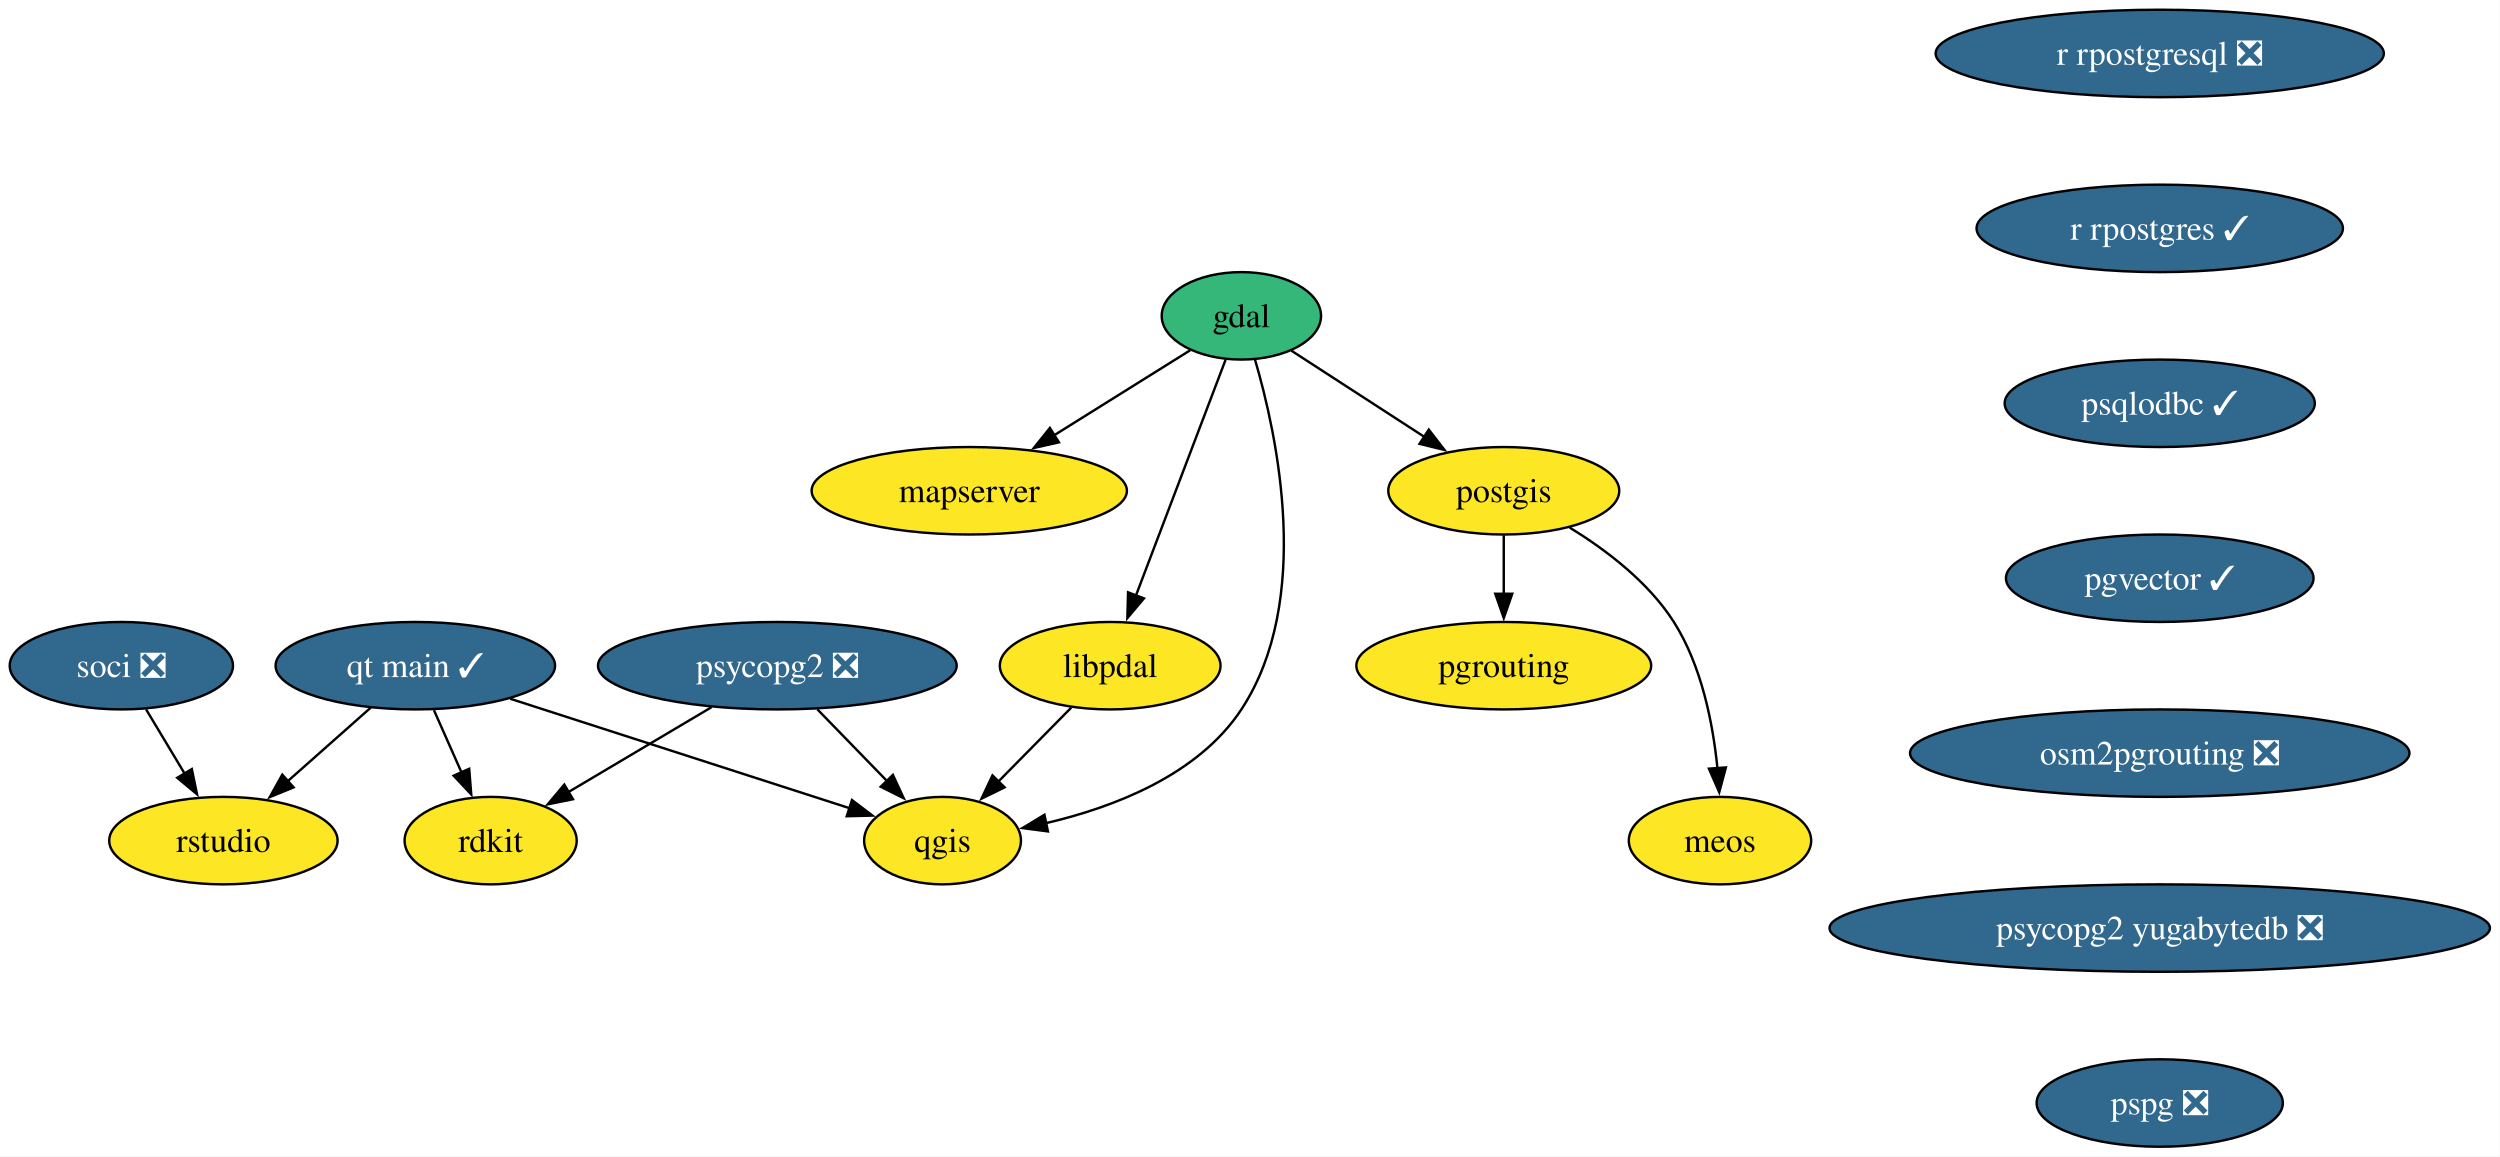
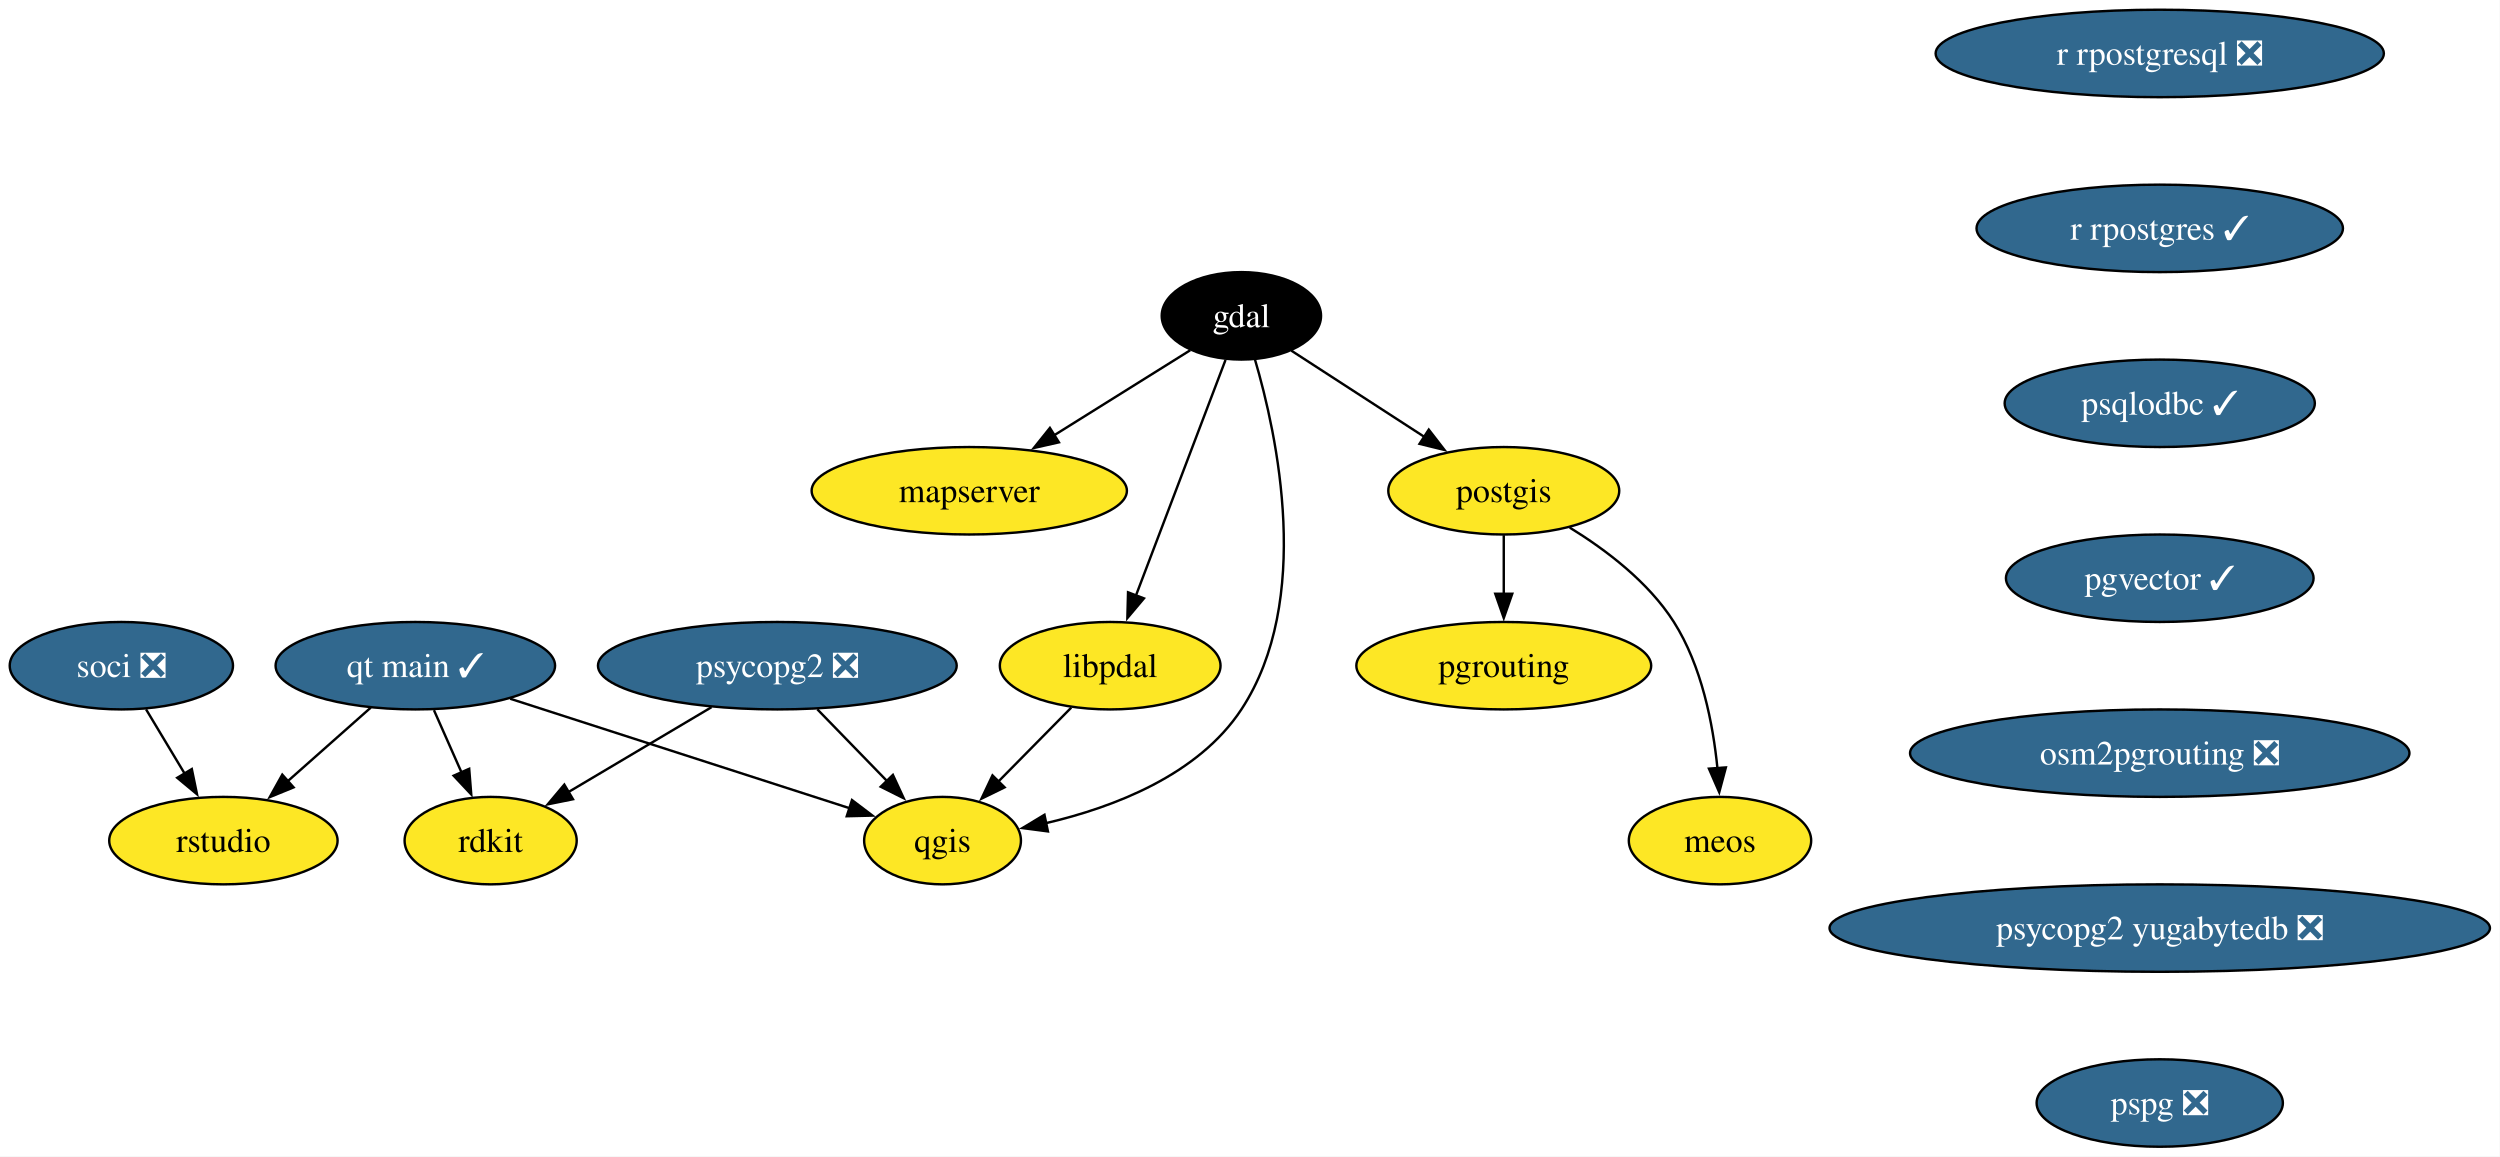
<svg xmlns="http://www.w3.org/2000/svg" xmlns:xlink="http://www.w3.org/1999/xlink" width="1029pt" height="476pt" viewBox="0.00 0.00 1029.00 476.00">
  <g id="graph0" class="graph" transform="scale(1 1) rotate(0) translate(4 472)">
    <polygon fill="white" stroke="none" points="-4,4 -4,-472 1024.86,-472 1024.86,4 -4,4" />
    <g id="node1" class="node">
      <g id="a_node1">
        <a xlink:href="https://github.com/conda-forge/gdal-feedstock" xlink:title="gdal">
-           <ellipse fill="#35b779" stroke="black" cx="506.95" cy="-342" rx="32.79" ry="18" />
-           <text xml:space="preserve" text-anchor="middle" x="506.95" y="-337.32" font-family="Times,serif" font-size="14.00">gdal</text>
+           <ellipse fill="#000000" stroke="black" cx="506.95" cy="-342" rx="32.79" ry="18" />
+           <text xml:space="preserve" text-anchor="middle" x="506.95" y="-337.32" font-family="Times,serif" font-size="14.00" fill="white">gdal</text>
        </a>
      </g>
    </g>
    <g id="node2" class="node">
      <g id="a_node2">
        <a xlink:href="https://github.com/conda-forge/postgis-feedstock" xlink:title="postgis">
          <ellipse fill="#fde725" stroke="black" cx="614.95" cy="-270" rx="47.53" ry="18" />
          <text xml:space="preserve" text-anchor="middle" x="614.95" y="-265.32" font-family="Times,serif" font-size="14.00">postgis</text>
        </a>
      </g>
    </g>
    <g id="edge1" class="edge">
      <path fill="none" stroke="black" d="M527.52,-327.67C543.01,-317.63 564.55,-303.66 582.38,-292.11" />
      <polygon fill="black" stroke="black" points="584.08,-295.18 590.56,-286.8 580.27,-289.31 584.08,-295.18" />
    </g>
    <g id="node3" class="node">
      <g id="a_node3">
        <a xlink:href="https://github.com/conda-forge/qgis-feedstock" xlink:title="qgis">
          <ellipse fill="#fde725" stroke="black" cx="383.95" cy="-126" rx="32.27" ry="18" />
          <text xml:space="preserve" text-anchor="middle" x="383.95" y="-121.33" font-family="Times,serif" font-size="14.00">qgis</text>
        </a>
      </g>
    </g>
    <g id="edge2" class="edge">
      <path fill="none" stroke="black" d="M512.48,-324.25C521.7,-292.98 536.45,-224.83 506.95,-180 489.2,-153.03 454.51,-139.72 426.49,-133.19" />
      <polygon fill="black" stroke="black" points="427.33,-129.79 416.83,-131.17 425.9,-136.64 427.33,-129.79" />
    </g>
    <g id="node4" class="node">
      <g id="a_node4">
        <a xlink:href="https://github.com/conda-forge/mapserver-feedstock" xlink:title="mapserver">
          <ellipse fill="#fde725" stroke="black" cx="394.95" cy="-270" rx="64.89" ry="18" />
          <text xml:space="preserve" text-anchor="middle" x="394.95" y="-265.32" font-family="Times,serif" font-size="14.00">mapserver</text>
        </a>
      </g>
    </g>
    <g id="edge3" class="edge">
      <path fill="none" stroke="black" d="M485.88,-327.83C470.09,-317.96 448.13,-304.24 429.74,-292.75" />
      <polygon fill="black" stroke="black" points="431.85,-289.94 421.52,-287.61 428.14,-295.87 431.85,-289.94" />
    </g>
    <g id="node5" class="node">
      <g id="a_node5">
        <a xlink:href="https://github.com/conda-forge/libpdal-feedstock" xlink:title="libpdal">
          <ellipse fill="#fde725" stroke="black" cx="452.95" cy="-198" rx="45.42" ry="18" />
          <text xml:space="preserve" text-anchor="middle" x="452.95" y="-193.32" font-family="Times,serif" font-size="14.00">libpdal</text>
        </a>
      </g>
    </g>
    <g id="edge4" class="edge">
      <path fill="none" stroke="black" d="M500.43,-323.87C491.27,-299.78 474.47,-255.6 463.51,-226.77" />
      <polygon fill="black" stroke="black" points="466.85,-225.71 460.02,-217.6 460.3,-228.2 466.85,-225.71" />
    </g>
    <g id="node6" class="node">
      <g id="a_node6">
        <a xlink:href="https://github.com/conda-forge/pgrouting-feedstock" xlink:title="pgrouting">
          <ellipse fill="#fde725" stroke="black" cx="614.95" cy="-198" rx="60.68" ry="18" />
          <text xml:space="preserve" text-anchor="middle" x="614.95" y="-193.32" font-family="Times,serif" font-size="14.00">pgrouting</text>
        </a>
      </g>
    </g>
    <g id="edge5" class="edge">
      <path fill="none" stroke="black" d="M614.95,-251.7C614.95,-244.41 614.95,-235.73 614.95,-227.54" />
      <polygon fill="black" stroke="black" points="618.45,-227.62 614.95,-217.62 611.45,-227.62 618.45,-227.62" />
    </g>
    <g id="node7" class="node">
      <g id="a_node7">
        <a xlink:href="https://github.com/conda-forge/meos-feedstock" xlink:title="meos">
          <ellipse fill="#fde725" stroke="black" cx="703.95" cy="-126" rx="37.53" ry="18" />
          <text xml:space="preserve" text-anchor="middle" x="703.95" y="-121.33" font-family="Times,serif" font-size="14.00">meos</text>
        </a>
      </g>
    </g>
    <g id="edge6" class="edge">
      <path fill="none" stroke="black" d="M642.09,-254.85C656.98,-245.71 674.48,-232.46 684.95,-216 696.42,-197.96 701.08,-174.11 702.91,-155.65" />
      <polygon fill="black" stroke="black" points="706.38,-156.15 703.64,-145.91 699.4,-155.62 706.38,-156.15" />
    </g>
    <g id="edge7" class="edge">
      <path fill="none" stroke="black" d="M436.94,-180.76C427.99,-171.68 416.67,-160.19 406.79,-150.18" />
      <polygon fill="black" stroke="black" points="409.49,-147.93 399.98,-143.27 404.51,-152.85 409.49,-147.93" />
    </g>
    <g id="node8" class="node">
      <g id="a_node8">
        <a xlink:href="https://github.com/conda-forge/psycopg2-feedstock/pull/129" xlink:title="psycopg2 ❎">
          <ellipse fill="#31688e" stroke="black" cx="315.95" cy="-198" rx="73.83" ry="18" />
          <text xml:space="preserve" text-anchor="middle" x="315.95" y="-193.32" font-family="Times,serif" font-size="14.00" fill="white">psycopg2 ❎</text>
        </a>
      </g>
    </g>
    <g id="edge8" class="edge">
      <path fill="none" stroke="black" d="M332.41,-180.05C341.04,-171.17 351.75,-160.14 361.17,-150.45" />
      <polygon fill="black" stroke="black" points="363.52,-153.05 367.97,-143.44 358.5,-148.18 363.52,-153.05" />
    </g>
    <g id="node9" class="node">
      <g id="a_node9">
        <a xlink:href="https://github.com/conda-forge/rdkit-feedstock" xlink:title="rdkit">
          <ellipse fill="#fde725" stroke="black" cx="197.95" cy="-126" rx="35.42" ry="18" />
          <text xml:space="preserve" text-anchor="middle" x="197.95" y="-121.33" font-family="Times,serif" font-size="14.00">rdkit</text>
        </a>
      </g>
    </g>
    <g id="edge9" class="edge">
      <path fill="none" stroke="black" d="M288.88,-180.94C271.31,-170.52 248.34,-156.89 229.88,-145.94" />
      <polygon fill="black" stroke="black" points="231.84,-143.04 221.45,-140.94 228.27,-149.06 231.84,-143.04" />
    </g>
    <g id="node10" class="node">
      <g id="a_node10">
        <a xlink:href="https://github.com/conda-forge/r-rpostgresql-feedstock/pull/27" xlink:title="r rpostgresql ❎">
          <ellipse fill="#31688e" stroke="black" cx="884.95" cy="-450" rx="92.25" ry="18" />
          <text xml:space="preserve" text-anchor="middle" x="884.95" y="-445.32" font-family="Times,serif" font-size="14.00" fill="white">r rpostgresql ❎</text>
        </a>
      </g>
    </g>
    <g id="node11" class="node">
      <g id="a_node11">
        <a xlink:href="https://github.com/conda-forge/r-rpostgres-feedstock/pull/35" xlink:title="r rpostgres ✓">
          <ellipse fill="#31688e" stroke="black" cx="884.95" cy="-378" rx="75.41" ry="18" />
          <text xml:space="preserve" text-anchor="middle" x="884.95" y="-373.32" font-family="Times,serif" font-size="14.00" fill="white">r rpostgres ✓</text>
        </a>
      </g>
    </g>
    <g id="node12" class="node">
      <g id="a_node12">
        <a xlink:href="https://github.com/conda-forge/psqlodbc-feedstock/pull/15" xlink:title="psqlodbc ✓">
          <ellipse fill="#31688e" stroke="black" cx="884.95" cy="-306" rx="63.84" ry="18" />
          <text xml:space="preserve" text-anchor="middle" x="884.95" y="-301.32" font-family="Times,serif" font-size="14.00" fill="white">psqlodbc ✓</text>
        </a>
      </g>
    </g>
    <g id="node13" class="node">
      <g id="a_node13">
        <a xlink:href="https://github.com/conda-forge/pgvector-feedstock/pull/36" xlink:title="pgvector ✓">
          <ellipse fill="#31688e" stroke="black" cx="884.95" cy="-234" rx="63.31" ry="18" />
          <text xml:space="preserve" text-anchor="middle" x="884.95" y="-229.32" font-family="Times,serif" font-size="14.00" fill="white">pgvector ✓</text>
        </a>
      </g>
    </g>
    <g id="node17" class="node">
      <g id="a_node17">
        <a xlink:href="https://github.com/conda-forge/osm2pgrouting-feedstock/pull/7" xlink:title="osm2pgrouting ❎">
          <ellipse fill="#31688e" stroke="black" cx="884.95" cy="-162" rx="102.77" ry="18" />
          <text xml:space="preserve" text-anchor="middle" x="884.95" y="-157.32" font-family="Times,serif" font-size="14.00" fill="white">osm2pgrouting ❎</text>
        </a>
      </g>
    </g>
    <g id="node14" class="node">
      <g id="a_node14">
        <a xlink:href="https://github.com/conda-forge/soci-feedstock/pull/21" xlink:title="soci ❎">
          <ellipse fill="#31688e" stroke="black" cx="45.95" cy="-198" rx="45.95" ry="18" />
          <text xml:space="preserve" text-anchor="middle" x="45.95" y="-193.32" font-family="Times,serif" font-size="14.00" fill="white">soci ❎</text>
        </a>
      </g>
    </g>
    <g id="node15" class="node">
      <g id="a_node15">
        <a xlink:href="https://github.com/conda-forge/rstudio-feedstock" xlink:title="rstudio">
          <ellipse fill="#fde725" stroke="black" cx="87.95" cy="-126" rx="47" ry="18" />
          <text xml:space="preserve" text-anchor="middle" x="87.95" y="-121.33" font-family="Times,serif" font-size="14.00">rstudio</text>
        </a>
      </g>
    </g>
    <g id="edge13" class="edge">
      <path fill="none" stroke="black" d="M56.11,-180.05C60.91,-172.06 66.75,-162.33 72.11,-153.4" />
      <polygon fill="black" stroke="black" points="74.95,-155.46 77.09,-145.09 68.95,-151.86 74.95,-155.46" />
    </g>
    <g id="node16" class="node">
      <g id="a_node16">
        <a xlink:href="https://github.com/conda-forge/qt-main-feedstock/pull/357" xlink:title="qt main ✓">
          <ellipse fill="#31688e" stroke="black" cx="166.95" cy="-198" rx="57.52" ry="18" />
          <text xml:space="preserve" text-anchor="middle" x="166.95" y="-193.32" font-family="Times,serif" font-size="14.00" fill="white">qt main ✓</text>
        </a>
      </g>
    </g>
    <g id="edge14" class="edge">
      <path fill="none" stroke="black" d="M205.99,-184.4C245.61,-171.62 306.56,-151.97 345.84,-139.29" />
      <polygon fill="black" stroke="black" points="346.67,-142.7 355.11,-136.3 344.52,-136.04 346.67,-142.7" />
    </g>
    <g id="edge15" class="edge">
      <path fill="none" stroke="black" d="M174.61,-179.7C178.04,-171.95 182.16,-162.64 185.98,-154.02" />
      <polygon fill="black" stroke="black" points="189.12,-155.57 189.97,-145.01 182.72,-152.73 189.12,-155.57" />
    </g>
    <g id="edge16" class="edge">
      <path fill="none" stroke="black" d="M148.62,-180.76C138.48,-171.78 125.69,-160.45 114.48,-150.51" />
      <polygon fill="black" stroke="black" points="116.84,-147.92 107.03,-143.91 112.19,-153.16 116.84,-147.92" />
    </g>
    <g id="node18" class="node">
      <g id="a_node18">
        <a xlink:href="https://github.com/conda-forge/psycopg2-yugabytedb-feedstock/pull/11" xlink:title="psycopg2 yugabytedb ❎">
          <ellipse fill="#31688e" stroke="black" cx="884.95" cy="-90" rx="135.91" ry="18" />
          <text xml:space="preserve" text-anchor="middle" x="884.95" y="-85.33" font-family="Times,serif" font-size="14.00" fill="white">psycopg2 yugabytedb ❎</text>
        </a>
      </g>
    </g>
    <g id="node19" class="node">
      <g id="a_node19">
        <a xlink:href="https://github.com/conda-forge/pspg-feedstock/pull/4" xlink:title="pspg ❎">
          <ellipse fill="#31688e" stroke="black" cx="884.95" cy="-18" rx="50.68" ry="18" />
          <text xml:space="preserve" text-anchor="middle" x="884.95" y="-13.32" font-family="Times,serif" font-size="14.00" fill="white">pspg ❎</text>
        </a>
      </g>
    </g>
  </g>
</svg>
